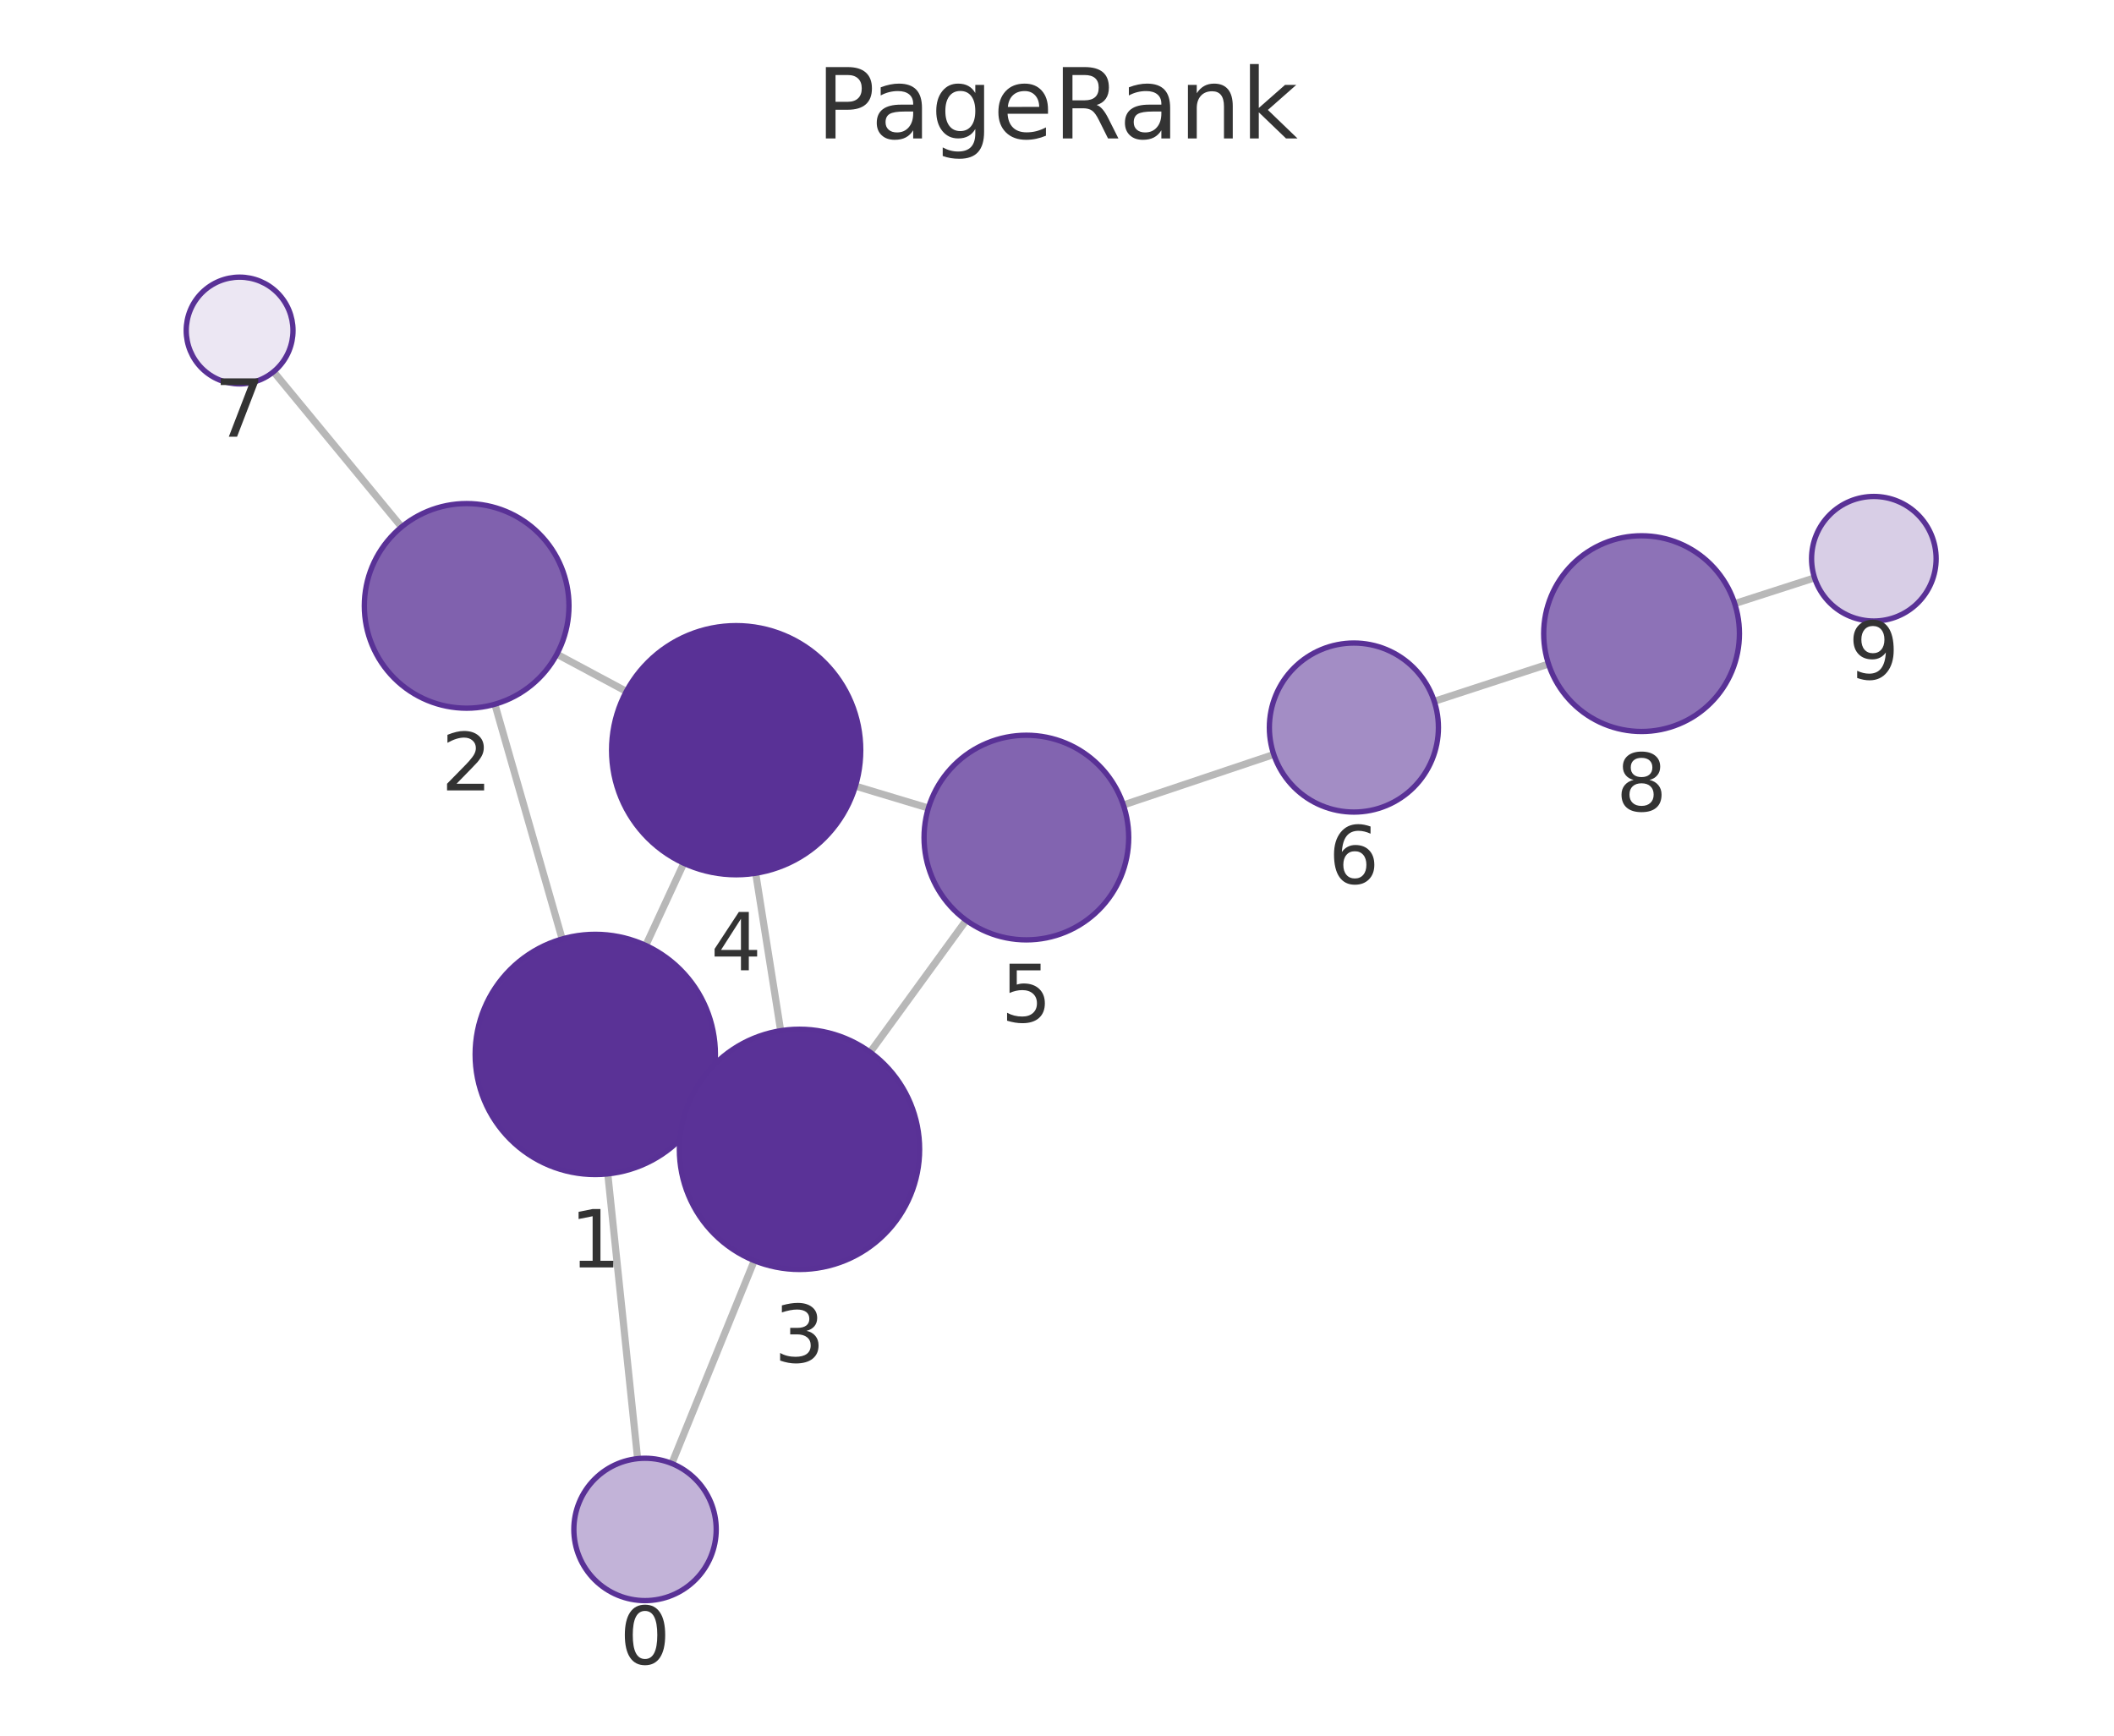
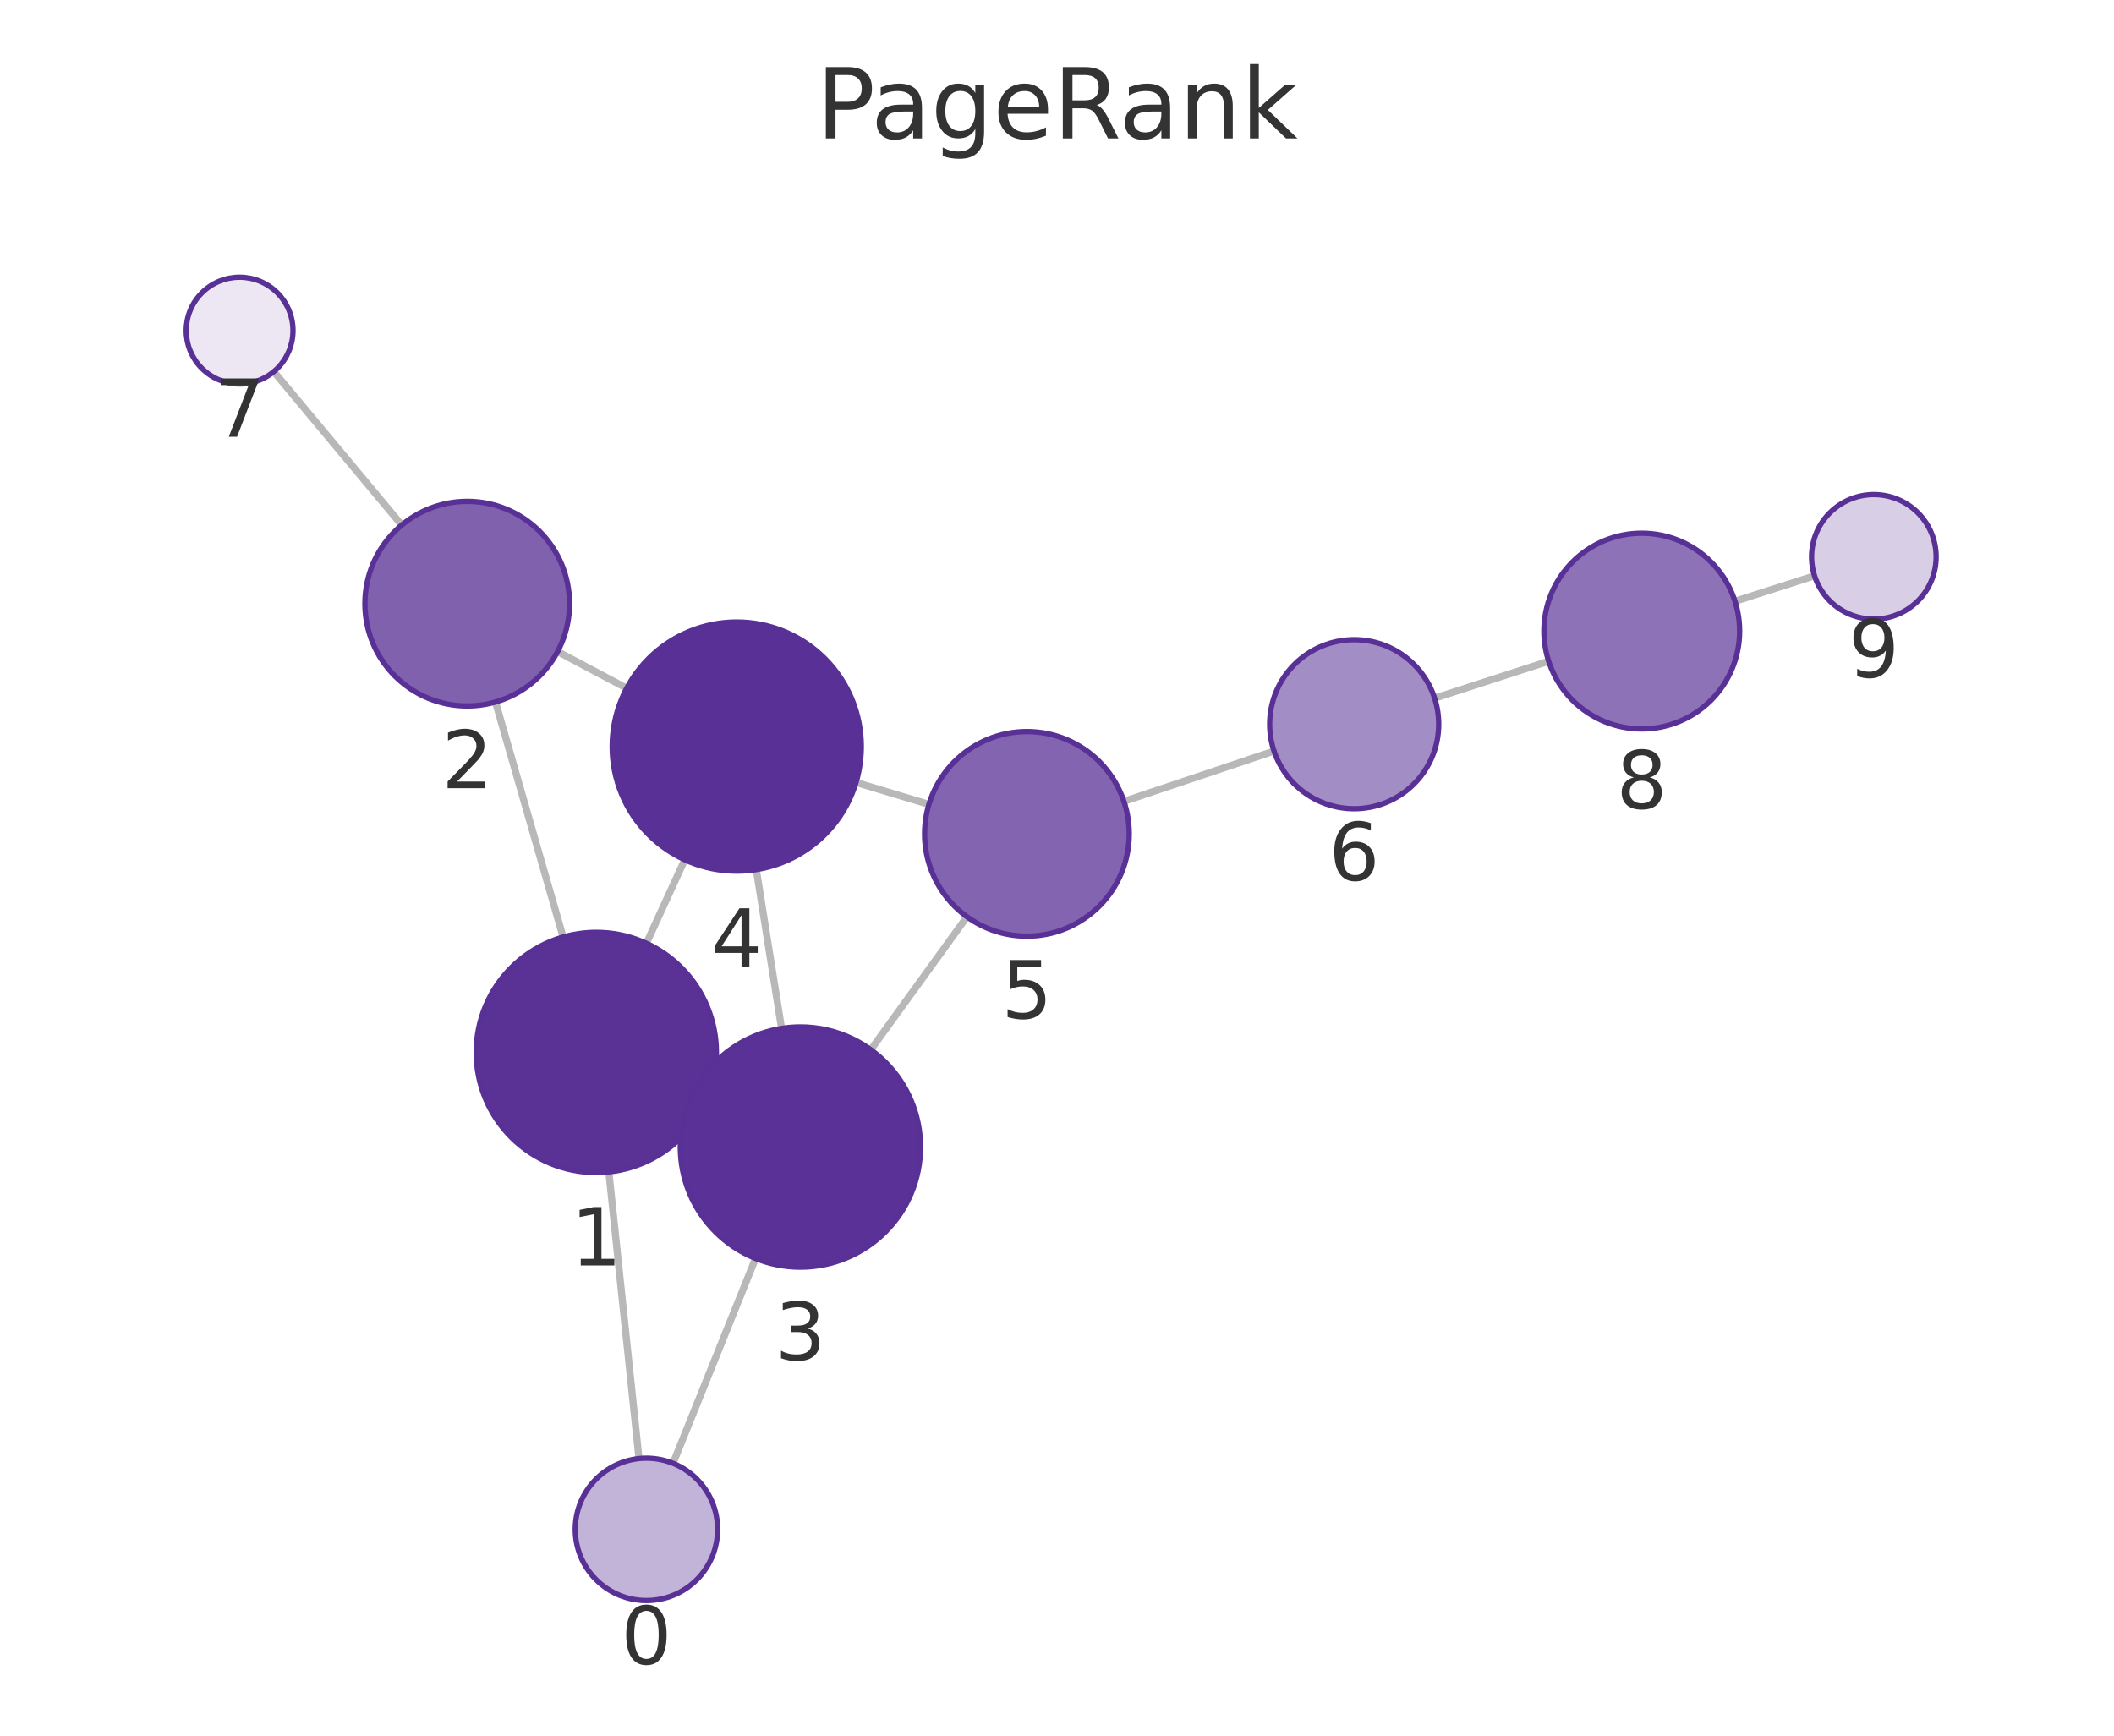
<svg xmlns="http://www.w3.org/2000/svg" xmlns:xlink="http://www.w3.org/1999/xlink" width="237.6pt" height="195.078pt" viewBox="0 0 237.6 195.078" version="1.1">
  <defs>
    <style type="text/css">*{stroke-linejoin: round; stroke-linecap: butt}</style>
  </defs>
  <g id="figure_1">
    <g id="patch_1">
      <path d="M 0 195.078  L 237.6 195.078  L 237.6 0  L 0 0  L 0 195.078  z " style="fill: none" />
    </g>
    <g id="axes_1">
      <g id="patch_2">
        <path d="M 7.2 187.878  L 230.4 187.878  L 230.4 21.558  L 7.2 21.558  L 7.2 187.878  z " style="fill: none" />
      </g>
      <g id="EdgeCollection_1">
-         <path d="M 71.664 163.944  L 68.311 131.939  " clip-path="url(#p3807ee7251)" style="fill: #b8b8b8; stroke: #b8b8b8; stroke-width: 0.8" />
-         <path d="M 75.509 164.489  L 84.776 141.687  " clip-path="url(#p3807ee7251)" style="fill: #b8b8b8; stroke: #b8b8b8; stroke-width: 0.8" />
-         <path d="M 63.184 105.535  L 55.619 79.152  " clip-path="url(#p3807ee7251)" style="fill: #b8b8b8; stroke: #b8b8b8; stroke-width: 0.8" />
-         <path d="M 79.147 124.202  L 77.616 123.491  " clip-path="url(#p3807ee7251)" style="fill: #b8b8b8; stroke: #b8b8b8; stroke-width: 0.8" />
-         <path d="M 72.577 106.262  L 76.856 97.022  " clip-path="url(#p3807ee7251)" style="fill: #b8b8b8; stroke: #b8b8b8; stroke-width: 0.8" />
-         <path d="M 62.587 73.526  L 70.398 77.709  " clip-path="url(#p3807ee7251)" style="fill: #b8b8b8; stroke: #b8b8b8; stroke-width: 0.8" />
-         <path d="M 45.133 59.225  L 30.748 41.779  " clip-path="url(#p3807ee7251)" style="fill: #b8b8b8; stroke: #b8b8b8; stroke-width: 0.8" />
-         <path d="M 87.743 115.847  L 84.934 98.145  " clip-path="url(#p3807ee7251)" style="fill: #b8b8b8; stroke: #b8b8b8; stroke-width: 0.8" />
-         <path d="M 97.801 118.264  L 108.592 103.435  " clip-path="url(#p3807ee7251)" style="fill: #b8b8b8; stroke: #b8b8b8; stroke-width: 0.8" />
-         <path d="M 96.145 88.353  L 104.346 90.821  " clip-path="url(#p3807ee7251)" style="fill: #b8b8b8; stroke: #b8b8b8; stroke-width: 0.8" />
-         <path d="M 126.259 90.475  L 143.164 84.798  " clip-path="url(#p3807ee7251)" style="fill: #b8b8b8; stroke: #b8b8b8; stroke-width: 0.8" />
-         <path d="M 161.2 78.825  L 174.044 74.631  " clip-path="url(#p3807ee7251)" style="fill: #b8b8b8; stroke: #b8b8b8; stroke-width: 0.8" />
-         <path d="M 194.97 67.841  L 203.946 64.947  " clip-path="url(#p3807ee7251)" style="fill: #b8b8b8; stroke: #b8b8b8; stroke-width: 0.8" />
+         <path d="M 71.819 163.937  L 68.431 131.716  " clip-path="url(#pf67ad2bdff)" style="fill: #b8b8b8; stroke: #b8b8b8; stroke-width: 0.8" />
+         <path d="M 75.645 164.473  L 84.918 141.445  " clip-path="url(#pf67ad2bdff)" style="fill: #b8b8b8; stroke: #b8b8b8; stroke-width: 0.8" />
+         <path d="M 63.288 105.316  L 55.691 78.901  " clip-path="url(#pf67ad2bdff)" style="fill: #b8b8b8; stroke: #b8b8b8; stroke-width: 0.8" />
+         <path d="M 79.267 123.966  L 77.712 123.245  " clip-path="url(#pf67ad2bdff)" style="fill: #b8b8b8; stroke: #b8b8b8; stroke-width: 0.8" />
+         <path d="M 72.652 106.021  L 76.962 96.634  " clip-path="url(#pf67ad2bdff)" style="fill: #b8b8b8; stroke: #b8b8b8; stroke-width: 0.8" />
+         <path d="M 62.673 73.237  L 70.435 77.353  " clip-path="url(#pf67ad2bdff)" style="fill: #b8b8b8; stroke: #b8b8b8; stroke-width: 0.8" />
+         <path d="M 45.15 59.015  L 30.772 41.764  " clip-path="url(#pf67ad2bdff)" style="fill: #b8b8b8; stroke: #b8b8b8; stroke-width: 0.8" />
+         <path d="M 87.841 115.589  L 85.002 97.738  " clip-path="url(#pf67ad2bdff)" style="fill: #b8b8b8; stroke: #b8b8b8; stroke-width: 0.8" />
+         <path d="M 97.872 117.983  L 108.678 103.041  " clip-path="url(#pf67ad2bdff)" style="fill: #b8b8b8; stroke: #b8b8b8; stroke-width: 0.8" />
+         <path d="M 96.21 87.945  L 104.405 90.41  " clip-path="url(#pf67ad2bdff)" style="fill: #b8b8b8; stroke: #b8b8b8; stroke-width: 0.8" />
+         <path d="M 126.321 90.07  L 143.193 84.417  " clip-path="url(#pf67ad2bdff)" style="fill: #b8b8b8; stroke: #b8b8b8; stroke-width: 0.8" />
+         <path d="M 161.239 78.472  L 174.059 74.32  " clip-path="url(#pf67ad2bdff)" style="fill: #b8b8b8; stroke: #b8b8b8; stroke-width: 0.8" />
+         <path d="M 195.001 67.579  L 203.942 64.719  " clip-path="url(#pf67ad2bdff)" style="fill: #b8b8b8; stroke: #b8b8b8; stroke-width: 0.8" />
      </g>
      <g id="VertexCollection_1">
-         <path d="M 72.498 179.9  C 74.619 179.9 76.654 179.057 78.154 177.557  C 79.655 176.057 80.498 174.022 80.498 171.9  C 80.498 169.779 79.655 167.744 78.154 166.243  C 76.654 164.743 74.619 163.9 72.498 163.9  C 70.376 163.9 68.341 164.743 66.841 166.243  C 65.341 167.744 64.498 169.779 64.498 171.9  C 64.498 174.022 65.341 176.057 66.841 177.557  C 68.341 179.057 70.376 179.9 72.498 179.9  z " clip-path="url(#p3807ee7251)" style="fill: #c2b3d8; stroke: #593196; stroke-width: 0.6" />
-         <path d="M 66.905 132.012  C 70.485 132.012 73.919 130.59 76.451 128.058  C 78.982 125.527 80.405 122.093 80.405 118.512  C 80.405 114.932 78.982 111.498 76.451 108.967  C 73.919 106.435 70.485 105.012 66.905 105.012  C 63.324 105.012 59.89 106.435 57.359 108.967  C 54.827 111.498 53.405 114.932 53.405 118.512  C 53.405 122.093 54.827 125.527 57.359 128.058  C 59.89 130.59 63.324 132.012 66.905 132.012  z " clip-path="url(#p3807ee7251)" style="fill: #5a3296; stroke: #593196; stroke-width: 0.6" />
-         <path d="M 52.449 79.597  C 55.499 79.597 58.425 78.386 60.581 76.229  C 62.738 74.073 63.949 71.147 63.949 68.097  C 63.949 65.048 62.738 62.122 60.581 59.966  C 58.425 57.809 55.499 56.597 52.449 56.597  C 49.4 56.597 46.474 57.809 44.318 59.966  C 42.161 62.122 40.949 65.048 40.949 68.097  C 40.949 71.147 42.161 74.073 44.318 76.229  C 46.474 78.386 49.4 79.597 52.449 79.597  z " clip-path="url(#p3807ee7251)" style="fill: #8061ae; stroke: #593196; stroke-width: 0.6" />
-         <path d="M 89.858 142.68  C 93.439 142.68 96.873 141.258 99.404 138.726  C 101.936 136.195 103.358 132.76 103.358 129.18  C 103.358 125.6 101.936 122.166 99.404 119.634  C 96.873 117.103 93.439 115.68 89.858 115.68  C 86.278 115.68 82.844 117.103 80.312 119.634  C 77.781 122.166 76.358 125.6 76.358 129.18  C 76.358 132.76 77.781 136.195 80.312 138.726  C 82.844 141.258 86.278 142.68 89.858 142.68  z " clip-path="url(#p3807ee7251)" style="fill: #5a3297; stroke: #593196; stroke-width: 0.6" />
-         <path d="M 82.739 98.318  C 86.452 98.318 90.013 96.843 92.639 94.218  C 95.264 91.592 96.739 88.031 96.739 84.318  C 96.739 80.605 95.264 77.044 92.639 74.419  C 90.013 71.793 86.452 70.318 82.739 70.318  C 79.027 70.318 75.465 71.793 72.84 74.419  C 70.214 77.044 68.739 80.605 68.739 84.318  C 68.739 88.031 70.214 91.592 72.84 94.218  C 75.465 96.843 79.027 98.318 82.739 98.318  z " clip-path="url(#p3807ee7251)" style="fill: #593196; stroke: #593196; stroke-width: 0.6" />
-         <path d="M 115.358 105.636  C 118.408 105.636 121.333 104.424 123.49 102.268  C 125.646 100.111 126.858 97.186 126.858 94.136  C 126.858 91.086 125.646 88.161 123.49 86.004  C 121.333 83.848 118.408 82.636 115.358 82.636  C 112.308 82.636 109.383 83.848 107.226 86.004  C 105.07 88.161 103.858 91.086 103.858 94.136  C 103.858 97.186 105.07 100.111 107.226 102.268  C 109.383 104.424 112.308 105.636 115.358 105.636  z " clip-path="url(#p3807ee7251)" style="fill: #8264b0; stroke: #593196; stroke-width: 0.6" />
-         <path d="M 152.169 91.273  C 154.689 91.273 157.105 90.272 158.887 88.491  C 160.668 86.709 161.669 84.293 161.669 81.773  C 161.669 79.254 160.668 76.837 158.887 75.056  C 157.105 73.274 154.689 72.273 152.169 72.273  C 149.65 72.273 147.233 73.274 145.452 75.056  C 143.67 76.837 142.669 79.254 142.669 81.773  C 142.669 84.293 143.67 86.709 145.452 88.491  C 147.233 90.272 149.65 91.273 152.169 91.273  z " clip-path="url(#p3807ee7251)" style="fill: #a38dc5; stroke: #593196; stroke-width: 0.6" />
-         <path d="M 26.931 43.15  C 28.522 43.15 30.048 42.518 31.174 41.393  C 32.299 40.267 32.931 38.741 32.931 37.15  C 32.931 35.559 32.299 34.032 31.174 32.907  C 30.048 31.782 28.522 31.15 26.931 31.15  C 25.34 31.15 23.814 31.782 22.688 32.907  C 21.563 34.032 20.931 35.559 20.931 37.15  C 20.931 38.741 21.563 40.267 22.688 41.393  C 23.814 42.518 25.34 43.15 26.931 43.15  z " clip-path="url(#p3807ee7251)" style="fill: #ece7f3; stroke: #593196; stroke-width: 0.6" />
-         <path d="M 184.501 82.217  C 187.418 82.217 190.216 81.058 192.279 78.995  C 194.342 76.932 195.501 74.134 195.501 71.217  C 195.501 68.3 194.342 65.502 192.279 63.439  C 190.216 61.376 187.418 60.217 184.501 60.217  C 181.584 60.217 178.786 61.376 176.723 63.439  C 174.66 65.502 173.501 68.3 173.501 71.217  C 173.501 74.134 174.66 76.932 176.723 78.995  C 178.786 81.058 181.584 82.217 184.501 82.217  z " clip-path="url(#p3807ee7251)" style="fill: #8d72b7; stroke: #593196; stroke-width: 0.6" />
-         <path d="M 210.609 69.799  C 212.465 69.799 214.246 69.061 215.558 67.749  C 216.871 66.436 217.609 64.655 217.609 62.799  C 217.609 60.943 216.871 59.162 215.558 57.849  C 214.246 56.537 212.465 55.799 210.609 55.799  C 208.752 55.799 206.972 56.537 205.659 57.849  C 204.346 59.162 203.609 60.943 203.609 62.799  C 203.609 64.655 204.346 66.436 205.659 67.749  C 206.972 69.061 208.752 69.799 210.609 69.799  z " clip-path="url(#p3807ee7251)" style="fill: #d8cee6; stroke: #593196; stroke-width: 0.6" />
+         <path d="M 72.656 179.894  C 74.778 179.894 76.813 179.051 78.313 177.55  C 79.813 176.05 80.656 174.015 80.656 171.894  C 80.656 169.772 79.813 167.737 78.313 166.237  C 76.813 164.736 74.778 163.894 72.656 163.894  C 70.535 163.894 68.5 164.736 66.999 166.237  C 65.499 167.737 64.656 169.772 64.656 171.894  C 64.656 174.015 65.499 176.05 66.999 177.55  C 68.5 179.051 70.535 179.894 72.656 179.894  z " clip-path="url(#pf67ad2bdff)" style="fill: #c2b3d8; stroke: #593196; stroke-width: 0.6" />
+         <path d="M 67.019 131.79  C 70.599 131.79 74.033 130.367 76.565 127.836  C 79.096 125.304 80.519 121.87 80.519 118.29  C 80.519 114.71 79.096 111.276 76.565 108.744  C 74.033 106.212 70.599 104.79 67.019 104.79  C 63.439 104.79 60.004 106.212 57.473 108.744  C 54.941 111.276 53.519 114.71 53.519 118.29  C 53.519 121.87 54.941 125.304 57.473 127.836  C 60.004 130.367 63.439 131.79 67.019 131.79  z " clip-path="url(#pf67ad2bdff)" style="fill: #5a3296; stroke: #593196; stroke-width: 0.6" />
+         <path d="M 52.513 79.349  C 55.563 79.349 58.488 78.138 60.645 75.981  C 62.801 73.824 64.013 70.899 64.013 67.849  C 64.013 64.799 62.801 61.874 60.645 59.718  C 58.488 57.561 55.563 56.349 52.513 56.349  C 49.463 56.349 46.538 57.561 44.381 59.718  C 42.225 61.874 41.013 64.799 41.013 67.849  C 41.013 70.899 42.225 73.824 44.381 75.981  C 46.538 78.138 49.463 79.349 52.513 79.349  z " clip-path="url(#pf67ad2bdff)" style="fill: #8061ae; stroke: #593196; stroke-width: 0.6" />
+         <path d="M 89.961 142.422  C 93.541 142.422 96.975 140.999 99.506 138.468  C 102.038 135.936 103.461 132.502 103.461 128.922  C 103.461 125.342 102.038 121.907 99.506 119.376  C 96.975 116.844 93.541 115.422 89.961 115.422  C 86.38 115.422 82.946 116.844 80.415 119.376  C 77.883 121.907 76.461 125.342 76.461 128.922  C 76.461 132.502 77.883 135.936 80.415 138.468  C 82.946 140.999 86.38 142.422 89.961 142.422  z " clip-path="url(#pf67ad2bdff)" style="fill: #5a3297; stroke: #593196; stroke-width: 0.6" />
+         <path d="M 82.804 97.911  C 86.517 97.911 90.078 96.436 92.703 93.811  C 95.329 91.186 96.804 87.624 96.804 83.911  C 96.804 80.199 95.329 76.637 92.703 74.012  C 90.078 71.387 86.517 69.911 82.804 69.911  C 79.091 69.911 75.53 71.387 72.904 74.012  C 70.279 76.637 68.804 80.199 68.804 83.911  C 68.804 87.624 70.279 91.186 72.904 93.811  C 75.53 96.436 79.091 97.911 82.804 97.911  z " clip-path="url(#pf67ad2bdff)" style="fill: #593196; stroke: #593196; stroke-width: 0.6" />
+         <path d="M 115.417 105.223  C 118.467 105.223 121.392 104.011 123.549 101.854  C 125.705 99.698 126.917 96.773 126.917 93.723  C 126.917 90.673 125.705 87.748 123.549 85.591  C 121.392 83.434 118.467 82.223 115.417 82.223  C 112.367 82.223 109.442 83.434 107.285 85.591  C 105.129 87.748 103.917 90.673 103.917 93.723  C 103.917 96.773 105.129 99.698 107.285 101.854  C 109.442 104.011 112.367 105.223 115.417 105.223  z " clip-path="url(#pf67ad2bdff)" style="fill: #8264b0; stroke: #593196; stroke-width: 0.6" />
+         <path d="M 152.201 90.899  C 154.72 90.899 157.137 89.898 158.918 88.117  C 160.7 86.335 161.701 83.919 161.701 81.399  C 161.701 78.88 160.7 76.463 158.918 74.682  C 157.137 72.9 154.72 71.899 152.201 71.899  C 149.681 71.899 147.265 72.9 145.483 74.682  C 143.702 76.463 142.701 78.88 142.701 81.399  C 142.701 83.919 143.702 86.335 145.483 88.117  C 147.265 89.898 149.681 90.899 152.201 90.899  z " clip-path="url(#pf67ad2bdff)" style="fill: #a38dc5; stroke: #593196; stroke-width: 0.6" />
+         <path d="M 26.931 43.155  C 28.522 43.155 30.048 42.523 31.173 41.398  C 32.298 40.273 32.931 38.746 32.931 37.155  C 32.931 35.564 32.298 34.038 31.173 32.912  C 30.048 31.787 28.522 31.155 26.931 31.155  C 25.339 31.155 23.813 31.787 22.688 32.912  C 21.563 34.038 20.931 35.564 20.931 37.155  C 20.931 38.746 21.563 40.273 22.688 41.398  C 23.813 42.523 25.339 43.155 26.931 43.155  z " clip-path="url(#pf67ad2bdff)" style="fill: #ece7f3; stroke: #593196; stroke-width: 0.6" />
+         <path d="M 184.524 81.931  C 187.441 81.931 190.24 80.772 192.302 78.709  C 194.365 76.646 195.524 73.848 195.524 70.931  C 195.524 68.014 194.365 65.215 192.302 63.153  C 190.24 61.09 187.441 59.931 184.524 59.931  C 181.607 59.931 178.809 61.09 176.746 63.153  C 174.683 65.215 173.524 68.014 173.524 70.931  C 173.524 73.848 174.683 76.646 176.746 78.709  C 178.809 80.772 181.607 81.931 184.524 81.931  z " clip-path="url(#pf67ad2bdff)" style="fill: #8d72b7; stroke: #593196; stroke-width: 0.6" />
+         <path d="M 210.609 69.586  C 212.466 69.586 214.246 68.848 215.559 67.536  C 216.872 66.223 217.609 64.442 217.609 62.586  C 217.609 60.73 216.872 58.949 215.559 57.636  C 214.246 56.324 212.466 55.586 210.609 55.586  C 208.753 55.586 206.972 56.324 205.659 57.636  C 204.347 58.949 203.609 60.73 203.609 62.586  C 203.609 64.442 204.347 66.223 205.659 67.536  C 206.972 68.848 208.753 69.586 210.609 69.586  z " clip-path="url(#pf67ad2bdff)" style="fill: #d8cee6; stroke: #593196; stroke-width: 0.6" />
      </g>
      <g id="text_1">
-         <g clip-path="url(#p3807ee7251)">
-           <g style="fill: #333333" transform="translate(69.6345 187.0382) scale(0.09 -0.09)">
+         <g clip-path="url(#pf67ad2bdff)">
+           <g style="fill: #333333" transform="translate(69.7931 187.0314) scale(0.09 -0.09)">
            <defs>
              <path id="DejaVuSans-13" d="M 2034 4250  Q 1547 4250 1301 3770  Q 1056 3291 1056 2328  Q 1056 1369 1301 889  Q 1547 409 2034 409  Q 2525 409 2770 889  Q 3016 1369 3016 2328  Q 3016 3291 2770 3770  Q 2525 4250 2034 4250  z M 2034 4750  Q 2819 4750 3233 4129  Q 3647 3509 3647 2328  Q 3647 1150 3233 529  Q 2819 -91 2034 -91  Q 1250 -91 836 529  Q 422 1150 422 2328  Q 422 3509 836 4129  Q 1250 4750 2034 4750  z " transform="scale(0.015625)" />
            </defs>
            <use xlink:href="#DejaVuSans-13" />
          </g>
        </g>
      </g>
      <g id="text_2">
-         <g clip-path="url(#p3807ee7251)">
-           <g style="fill: #333333" transform="translate(64.04145 142.4504) scale(0.09 -0.09)">
+         <g clip-path="url(#pf67ad2bdff)">
+           <g style="fill: #333333" transform="translate(64.1557 142.2278) scale(0.09 -0.09)">
            <defs>
              <path id="DejaVuSans-14" d="M 794 531  L 1825 531  L 1825 4091  L 703 3866  L 703 4441  L 1819 4666  L 2450 4666  L 2450 531  L 3481 531  L 3481 0  L 794 0  L 794 531  z " transform="scale(0.015625)" />
            </defs>
            <use xlink:href="#DejaVuSans-14" />
          </g>
        </g>
      </g>
      <g id="text_3">
-         <g clip-path="url(#p3807ee7251)">
-           <g style="fill: #333333" transform="translate(49.58634 88.83535) scale(0.09 -0.09)">
+         <g clip-path="url(#pf67ad2bdff)">
+           <g style="fill: #333333" transform="translate(49.6497 88.58713) scale(0.09 -0.09)">
            <defs>
              <path id="DejaVuSans-15" d="M 1228 531  L 3431 531  L 3431 0  L 469 0  L 469 531  Q 828 903 1448 1529  Q 2069 2156 2228 2338  Q 2531 2678 2651 2914  Q 2772 3150 2772 3378  Q 2772 3750 2511 3984  Q 2250 4219 1831 4219  Q 1534 4219 1204 4116  Q 875 4013 500 3803  L 500 4441  Q 881 4594 1212 4672  Q 1544 4750 1819 4750  Q 2544 4750 2975 4387  Q 3406 4025 3406 3419  Q 3406 3131 3298 2873  Q 3191 2616 2906 2266  Q 2828 2175 2409 1742  Q 1991 1309 1228 531  z " transform="scale(0.015625)" />
            </defs>
            <use xlink:href="#DejaVuSans-15" />
          </g>
        </g>
      </g>
      <g id="text_4">
-         <g clip-path="url(#p3807ee7251)">
-           <g style="fill: #333333" transform="translate(86.99519 153.1181) scale(0.09 -0.09)">
+         <g clip-path="url(#pf67ad2bdff)">
+           <g style="fill: #333333" transform="translate(87.09743 152.8597) scale(0.09 -0.09)">
            <defs>
              <path id="DejaVuSans-16" d="M 2597 2516  Q 3050 2419 3304 2112  Q 3559 1806 3559 1356  Q 3559 666 3084 287  Q 2609 -91 1734 -91  Q 1441 -91 1130 -33  Q 819 25 488 141  L 488 750  Q 750 597 1062 519  Q 1375 441 1716 441  Q 2309 441 2620 675  Q 2931 909 2931 1356  Q 2931 1769 2642 2001  Q 2353 2234 1838 2234  L 1294 2234  L 1294 2753  L 1863 2753  Q 2328 2753 2575 2939  Q 2822 3125 2822 3475  Q 2822 3834 2567 4026  Q 2313 4219 1838 4219  Q 1578 4219 1281 4162  Q 984 4106 628 3988  L 628 4550  Q 988 4650 1302 4700  Q 1616 4750 1894 4750  Q 2613 4750 3031 4423  Q 3450 4097 3450 3541  Q 3450 3153 3228 2886  Q 3006 2619 2597 2516  z " transform="scale(0.015625)" />
            </defs>
            <use xlink:href="#DejaVuSans-16" />
          </g>
        </g>
      </g>
      <g id="text_5">
-         <g clip-path="url(#p3807ee7251)">
-           <g style="fill: #333333" transform="translate(79.87624 109.0561) scale(0.09 -0.09)">
+         <g clip-path="url(#pf67ad2bdff)">
+           <g style="fill: #333333" transform="translate(79.9408 108.6493) scale(0.09 -0.09)">
            <defs>
              <path id="DejaVuSans-17" d="M 2419 4116  L 825 1625  L 2419 1625  L 2419 4116  z M 2253 4666  L 3047 4666  L 3047 1625  L 3713 1625  L 3713 1100  L 3047 1100  L 3047 0  L 2419 0  L 2419 1100  L 313 1100  L 313 1709  L 2253 4666  z " transform="scale(0.015625)" />
            </defs>
            <use xlink:href="#DejaVuSans-17" />
          </g>
        </g>
      </g>
      <g id="text_6">
-         <g clip-path="url(#p3807ee7251)">
-           <g style="fill: #333333" transform="translate(112.4947 114.8738) scale(0.09 -0.09)">
+         <g clip-path="url(#pf67ad2bdff)">
+           <g style="fill: #333333" transform="translate(112.5539 114.4606) scale(0.09 -0.09)">
            <defs>
              <path id="DejaVuSans-18" d="M 691 4666  L 3169 4666  L 3169 4134  L 1269 4134  L 1269 2991  Q 1406 3038 1543 3061  Q 1681 3084 1819 3084  Q 2600 3084 3056 2656  Q 3513 2228 3513 1497  Q 3513 744 3044 326  Q 2575 -91 1722 -91  Q 1428 -91 1123 -41  Q 819 9 494 109  L 494 744  Q 775 591 1075 516  Q 1375 441 1709 441  Q 2250 441 2565 725  Q 2881 1009 2881 1497  Q 2881 1984 2565 2268  Q 2250 2553 1709 2553  Q 1456 2553 1204 2497  Q 953 2441 691 2322  L 691 4666  z " transform="scale(0.015625)" />
            </defs>
            <use xlink:href="#DejaVuSans-18" />
          </g>
        </g>
      </g>
      <g id="text_7">
-         <g clip-path="url(#p3807ee7251)">
-           <g style="fill: #333333" transform="translate(149.3062 99.31098) scale(0.09 -0.09)">
+         <g clip-path="url(#pf67ad2bdff)">
+           <g style="fill: #333333" transform="translate(149.3377 98.93733) scale(0.09 -0.09)">
            <defs>
              <path id="DejaVuSans-19" d="M 2113 2584  Q 1688 2584 1439 2293  Q 1191 2003 1191 1497  Q 1191 994 1439 701  Q 1688 409 2113 409  Q 2538 409 2786 701  Q 3034 994 3034 1497  Q 3034 2003 2786 2293  Q 2538 2584 2113 2584  z M 3366 4563  L 3366 3988  Q 3128 4100 2886 4159  Q 2644 4219 2406 4219  Q 1781 4219 1451 3797  Q 1122 3375 1075 2522  Q 1259 2794 1537 2939  Q 1816 3084 2150 3084  Q 2853 3084 3261 2657  Q 3669 2231 3669 1497  Q 3669 778 3244 343  Q 2819 -91 2113 -91  Q 1303 -91 875 529  Q 447 1150 447 2328  Q 447 3434 972 4092  Q 1497 4750 2381 4750  Q 2619 4750 2861 4703  Q 3103 4656 3366 4563  z " transform="scale(0.015625)" />
            </defs>
            <use xlink:href="#DejaVuSans-19" />
          </g>
        </g>
      </g>
      <g id="text_8">
-         <g clip-path="url(#p3807ee7251)">
-           <g style="fill: #333333" transform="translate(24.06789 49.08787) scale(0.09 -0.09)">
+         <g clip-path="url(#pf67ad2bdff)">
+           <g style="fill: #333333" transform="translate(24.06739 49.09294) scale(0.09 -0.09)">
            <defs>
              <path id="DejaVuSans-1a" d="M 525 4666  L 3525 4666  L 3525 4397  L 1831 0  L 1172 0  L 2766 4134  L 525 4134  L 525 4666  z " transform="scale(0.015625)" />
            </defs>
            <use xlink:href="#DejaVuSans-1a" />
          </g>
        </g>
      </g>
      <g id="text_9">
-         <g clip-path="url(#p3807ee7251)">
-           <g style="fill: #333333" transform="translate(181.6379 91.15495) scale(0.09 -0.09)">
+         <g clip-path="url(#pf67ad2bdff)">
+           <g style="fill: #333333" transform="translate(181.6611 90.86864) scale(0.09 -0.09)">
            <defs>
              <path id="DejaVuSans-1b" d="M 2034 2216  Q 1584 2216 1326 1975  Q 1069 1734 1069 1313  Q 1069 891 1326 650  Q 1584 409 2034 409  Q 2484 409 2743 651  Q 3003 894 3003 1313  Q 3003 1734 2745 1975  Q 2488 2216 2034 2216  z M 1403 2484  Q 997 2584 770 2862  Q 544 3141 544 3541  Q 544 4100 942 4425  Q 1341 4750 2034 4750  Q 2731 4750 3128 4425  Q 3525 4100 3525 3541  Q 3525 3141 3298 2862  Q 3072 2584 2669 2484  Q 3125 2378 3379 2068  Q 3634 1759 3634 1313  Q 3634 634 3220 271  Q 2806 -91 2034 -91  Q 1263 -91 848 271  Q 434 634 434 1313  Q 434 1759 690 2068  Q 947 2378 1403 2484  z M 1172 3481  Q 1172 3119 1398 2916  Q 1625 2713 2034 2713  Q 2441 2713 2670 2916  Q 2900 3119 2900 3481  Q 2900 3844 2670 4047  Q 2441 4250 2034 4250  Q 1625 4250 1398 4047  Q 1172 3844 1172 3481  z " transform="scale(0.015625)" />
            </defs>
            <use xlink:href="#DejaVuSans-1b" />
          </g>
        </g>
      </g>
      <g id="text_10">
-         <g clip-path="url(#p3807ee7251)">
-           <g style="fill: #333333" transform="translate(207.7455 76.33685) scale(0.09 -0.09)">
+         <g clip-path="url(#pf67ad2bdff)">
+           <g style="fill: #333333" transform="translate(207.746 76.12389) scale(0.09 -0.09)">
            <defs>
              <path id="DejaVuSans-1c" d="M 703 97  L 703 672  Q 941 559 1184 500  Q 1428 441 1663 441  Q 2288 441 2617 861  Q 2947 1281 2994 2138  Q 2813 1869 2534 1725  Q 2256 1581 1919 1581  Q 1219 1581 811 2004  Q 403 2428 403 3163  Q 403 3881 828 4315  Q 1253 4750 1959 4750  Q 2769 4750 3195 4129  Q 3622 3509 3622 2328  Q 3622 1225 3098 567  Q 2575 -91 1691 -91  Q 1453 -91 1209 -44  Q 966 3 703 97  z M 1959 2075  Q 2384 2075 2632 2365  Q 2881 2656 2881 3163  Q 2881 3666 2632 3958  Q 2384 4250 1959 4250  Q 1534 4250 1286 3958  Q 1038 3666 1038 3163  Q 1038 2656 1286 2365  Q 1534 2075 1959 2075  z " transform="scale(0.015625)" />
            </defs>
            <use xlink:href="#DejaVuSans-1c" />
          </g>
        </g>
      </g>
      <g id="matplotlib.axis_1" />
      <g id="matplotlib.axis_2" />
      <g id="text_11">
        <g style="fill: #333333" transform="translate(91.74258 15.55828) scale(0.11 -0.11)">
          <defs>
            <path id="DejaVuSans-33" d="M 1259 4147  L 1259 2394  L 2053 2394  Q 2494 2394 2734 2622  Q 2975 2850 2975 3272  Q 2975 3691 2734 3919  Q 2494 4147 2053 4147  L 1259 4147  z M 628 4666  L 2053 4666  Q 2838 4666 3239 4311  Q 3641 3956 3641 3272  Q 3641 2581 3239 2228  Q 2838 1875 2053 1875  L 1259 1875  L 1259 0  L 628 0  L 628 4666  z " transform="scale(0.015625)" />
            <path id="DejaVuSans-44" d="M 2194 1759  Q 1497 1759 1228 1600  Q 959 1441 959 1056  Q 959 750 1161 570  Q 1363 391 1709 391  Q 2188 391 2477 730  Q 2766 1069 2766 1631  L 2766 1759  L 2194 1759  z M 3341 1997  L 3341 0  L 2766 0  L 2766 531  Q 2569 213 2275 61  Q 1981 -91 1556 -91  Q 1019 -91 701 211  Q 384 513 384 1019  Q 384 1609 779 1909  Q 1175 2209 1959 2209  L 2766 2209  L 2766 2266  Q 2766 2663 2505 2880  Q 2244 3097 1772 3097  Q 1472 3097 1187 3025  Q 903 2953 641 2809  L 641 3341  Q 956 3463 1253 3523  Q 1550 3584 1831 3584  Q 2591 3584 2966 3190  Q 3341 2797 3341 1997  z " transform="scale(0.015625)" />
            <path id="DejaVuSans-4a" d="M 2906 1791  Q 2906 2416 2648 2759  Q 2391 3103 1925 3103  Q 1463 3103 1205 2759  Q 947 2416 947 1791  Q 947 1169 1205 825  Q 1463 481 1925 481  Q 2391 481 2648 825  Q 2906 1169 2906 1791  z M 3481 434  Q 3481 -459 3084 -895  Q 2688 -1331 1869 -1331  Q 1566 -1331 1297 -1286  Q 1028 -1241 775 -1147  L 775 -588  Q 1028 -725 1275 -790  Q 1522 -856 1778 -856  Q 2344 -856 2625 -561  Q 2906 -266 2906 331  L 2906 616  Q 2728 306 2450 153  Q 2172 0 1784 0  Q 1141 0 747 490  Q 353 981 353 1791  Q 353 2603 747 3093  Q 1141 3584 1784 3584  Q 2172 3584 2450 3431  Q 2728 3278 2906 2969  L 2906 3500  L 3481 3500  L 3481 434  z " transform="scale(0.015625)" />
            <path id="DejaVuSans-48" d="M 3597 1894  L 3597 1613  L 953 1613  Q 991 1019 1311 708  Q 1631 397 2203 397  Q 2534 397 2845 478  Q 3156 559 3463 722  L 3463 178  Q 3153 47 2828 -22  Q 2503 -91 2169 -91  Q 1331 -91 842 396  Q 353 884 353 1716  Q 353 2575 817 3079  Q 1281 3584 2069 3584  Q 2775 3584 3186 3129  Q 3597 2675 3597 1894  z M 3022 2063  Q 3016 2534 2758 2815  Q 2500 3097 2075 3097  Q 1594 3097 1305 2825  Q 1016 2553 972 2059  L 3022 2063  z " transform="scale(0.015625)" />
            <path id="DejaVuSans-35" d="M 2841 2188  Q 3044 2119 3236 1894  Q 3428 1669 3622 1275  L 4263 0  L 3584 0  L 2988 1197  Q 2756 1666 2539 1819  Q 2322 1972 1947 1972  L 1259 1972  L 1259 0  L 628 0  L 628 4666  L 2053 4666  Q 2853 4666 3247 4331  Q 3641 3997 3641 3322  Q 3641 2881 3436 2590  Q 3231 2300 2841 2188  z M 1259 4147  L 1259 2491  L 2053 2491  Q 2509 2491 2742 2702  Q 2975 2913 2975 3322  Q 2975 3731 2742 3939  Q 2509 4147 2053 4147  L 1259 4147  z " transform="scale(0.015625)" />
            <path id="DejaVuSans-51" d="M 3513 2113  L 3513 0  L 2938 0  L 2938 2094  Q 2938 2591 2744 2837  Q 2550 3084 2163 3084  Q 1697 3084 1428 2787  Q 1159 2491 1159 1978  L 1159 0  L 581 0  L 581 3500  L 1159 3500  L 1159 2956  Q 1366 3272 1645 3428  Q 1925 3584 2291 3584  Q 2894 3584 3203 3211  Q 3513 2838 3513 2113  z " transform="scale(0.015625)" />
            <path id="DejaVuSans-4e" d="M 581 4863  L 1159 4863  L 1159 1991  L 2875 3500  L 3609 3500  L 1753 1863  L 3688 0  L 2938 0  L 1159 1709  L 1159 0  L 581 0  L 581 4863  z " transform="scale(0.015625)" />
          </defs>
          <use xlink:href="#DejaVuSans-33" />
          <use xlink:href="#DejaVuSans-44" transform="translate(55.8125 0)" />
          <use xlink:href="#DejaVuSans-4a" transform="translate(117.0938 0)" />
          <use xlink:href="#DejaVuSans-48" transform="translate(180.5781 0)" />
          <use xlink:href="#DejaVuSans-35" transform="translate(242.1094 0)" />
          <use xlink:href="#DejaVuSans-44" transform="translate(309.3906 0)" />
          <use xlink:href="#DejaVuSans-51" transform="translate(370.6719 0)" />
          <use xlink:href="#DejaVuSans-4e" transform="translate(434.0469 0)" />
        </g>
      </g>
    </g>
  </g>
  <defs>
-     <clipPath id="p3807ee7251">
+     <clipPath id="pf67ad2bdff">
      <rect x="7.2" y="21.558" width="223.2" height="166.32" />
    </clipPath>
  </defs>
</svg>
